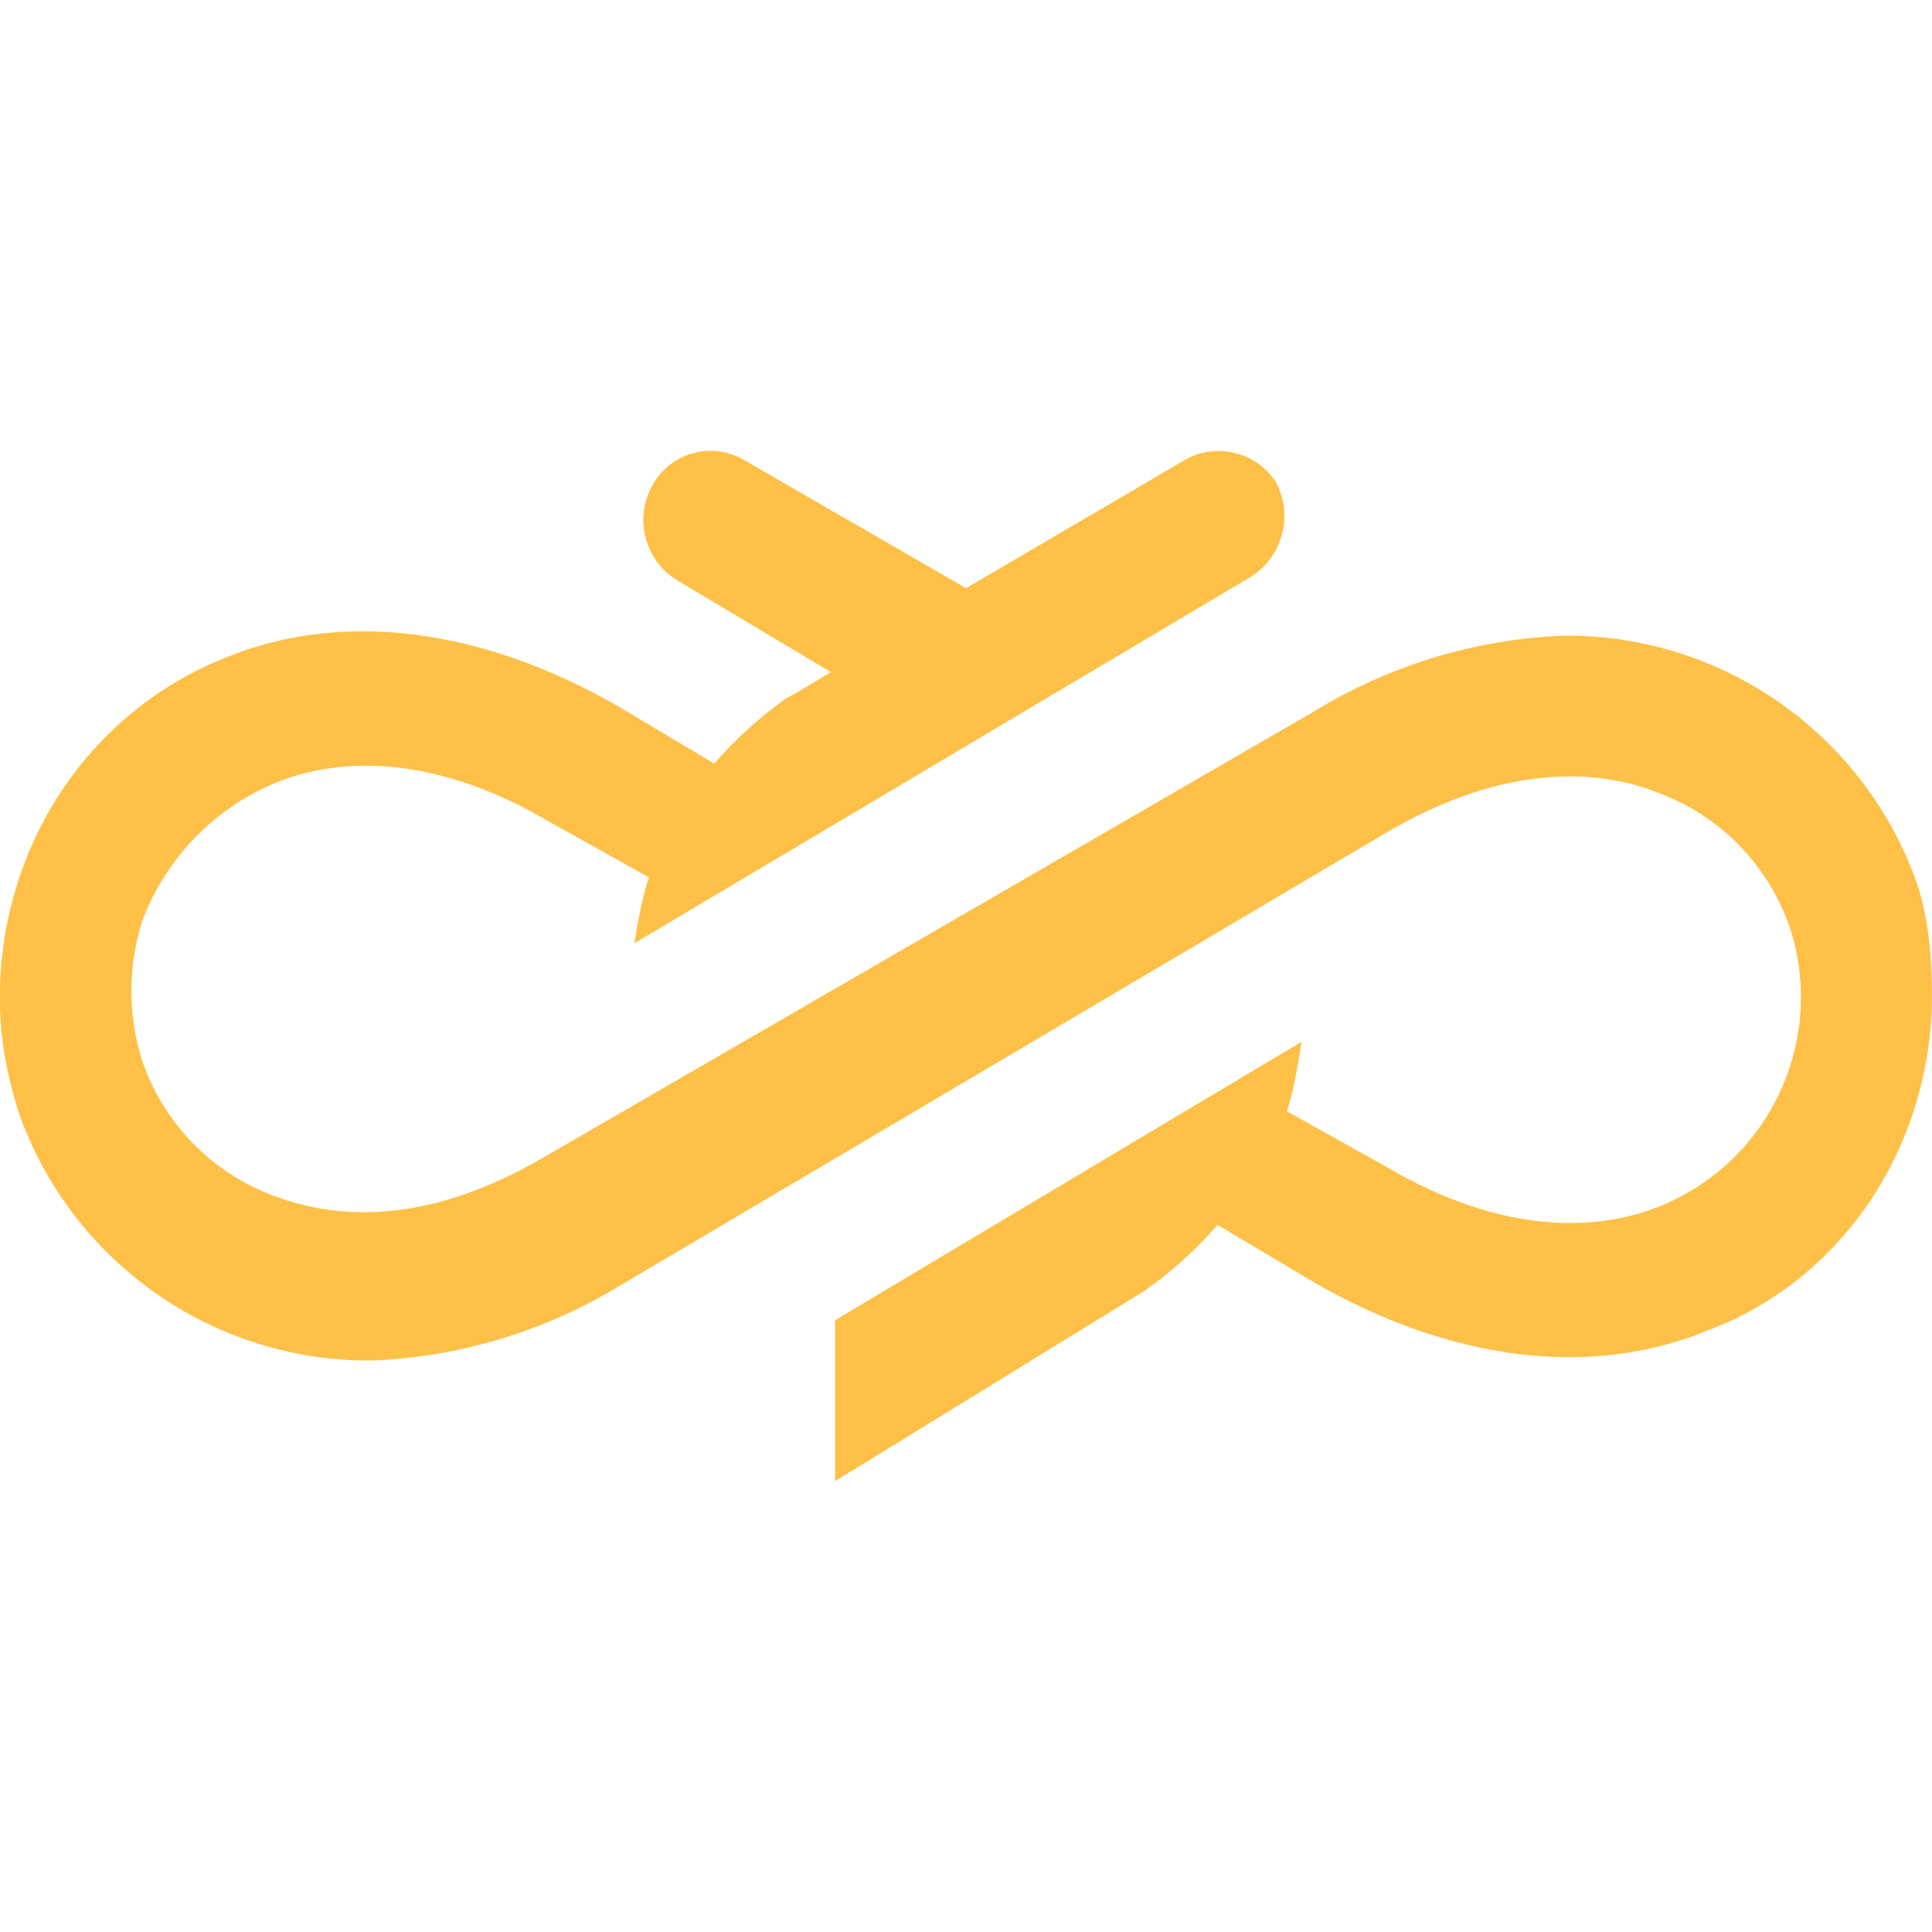
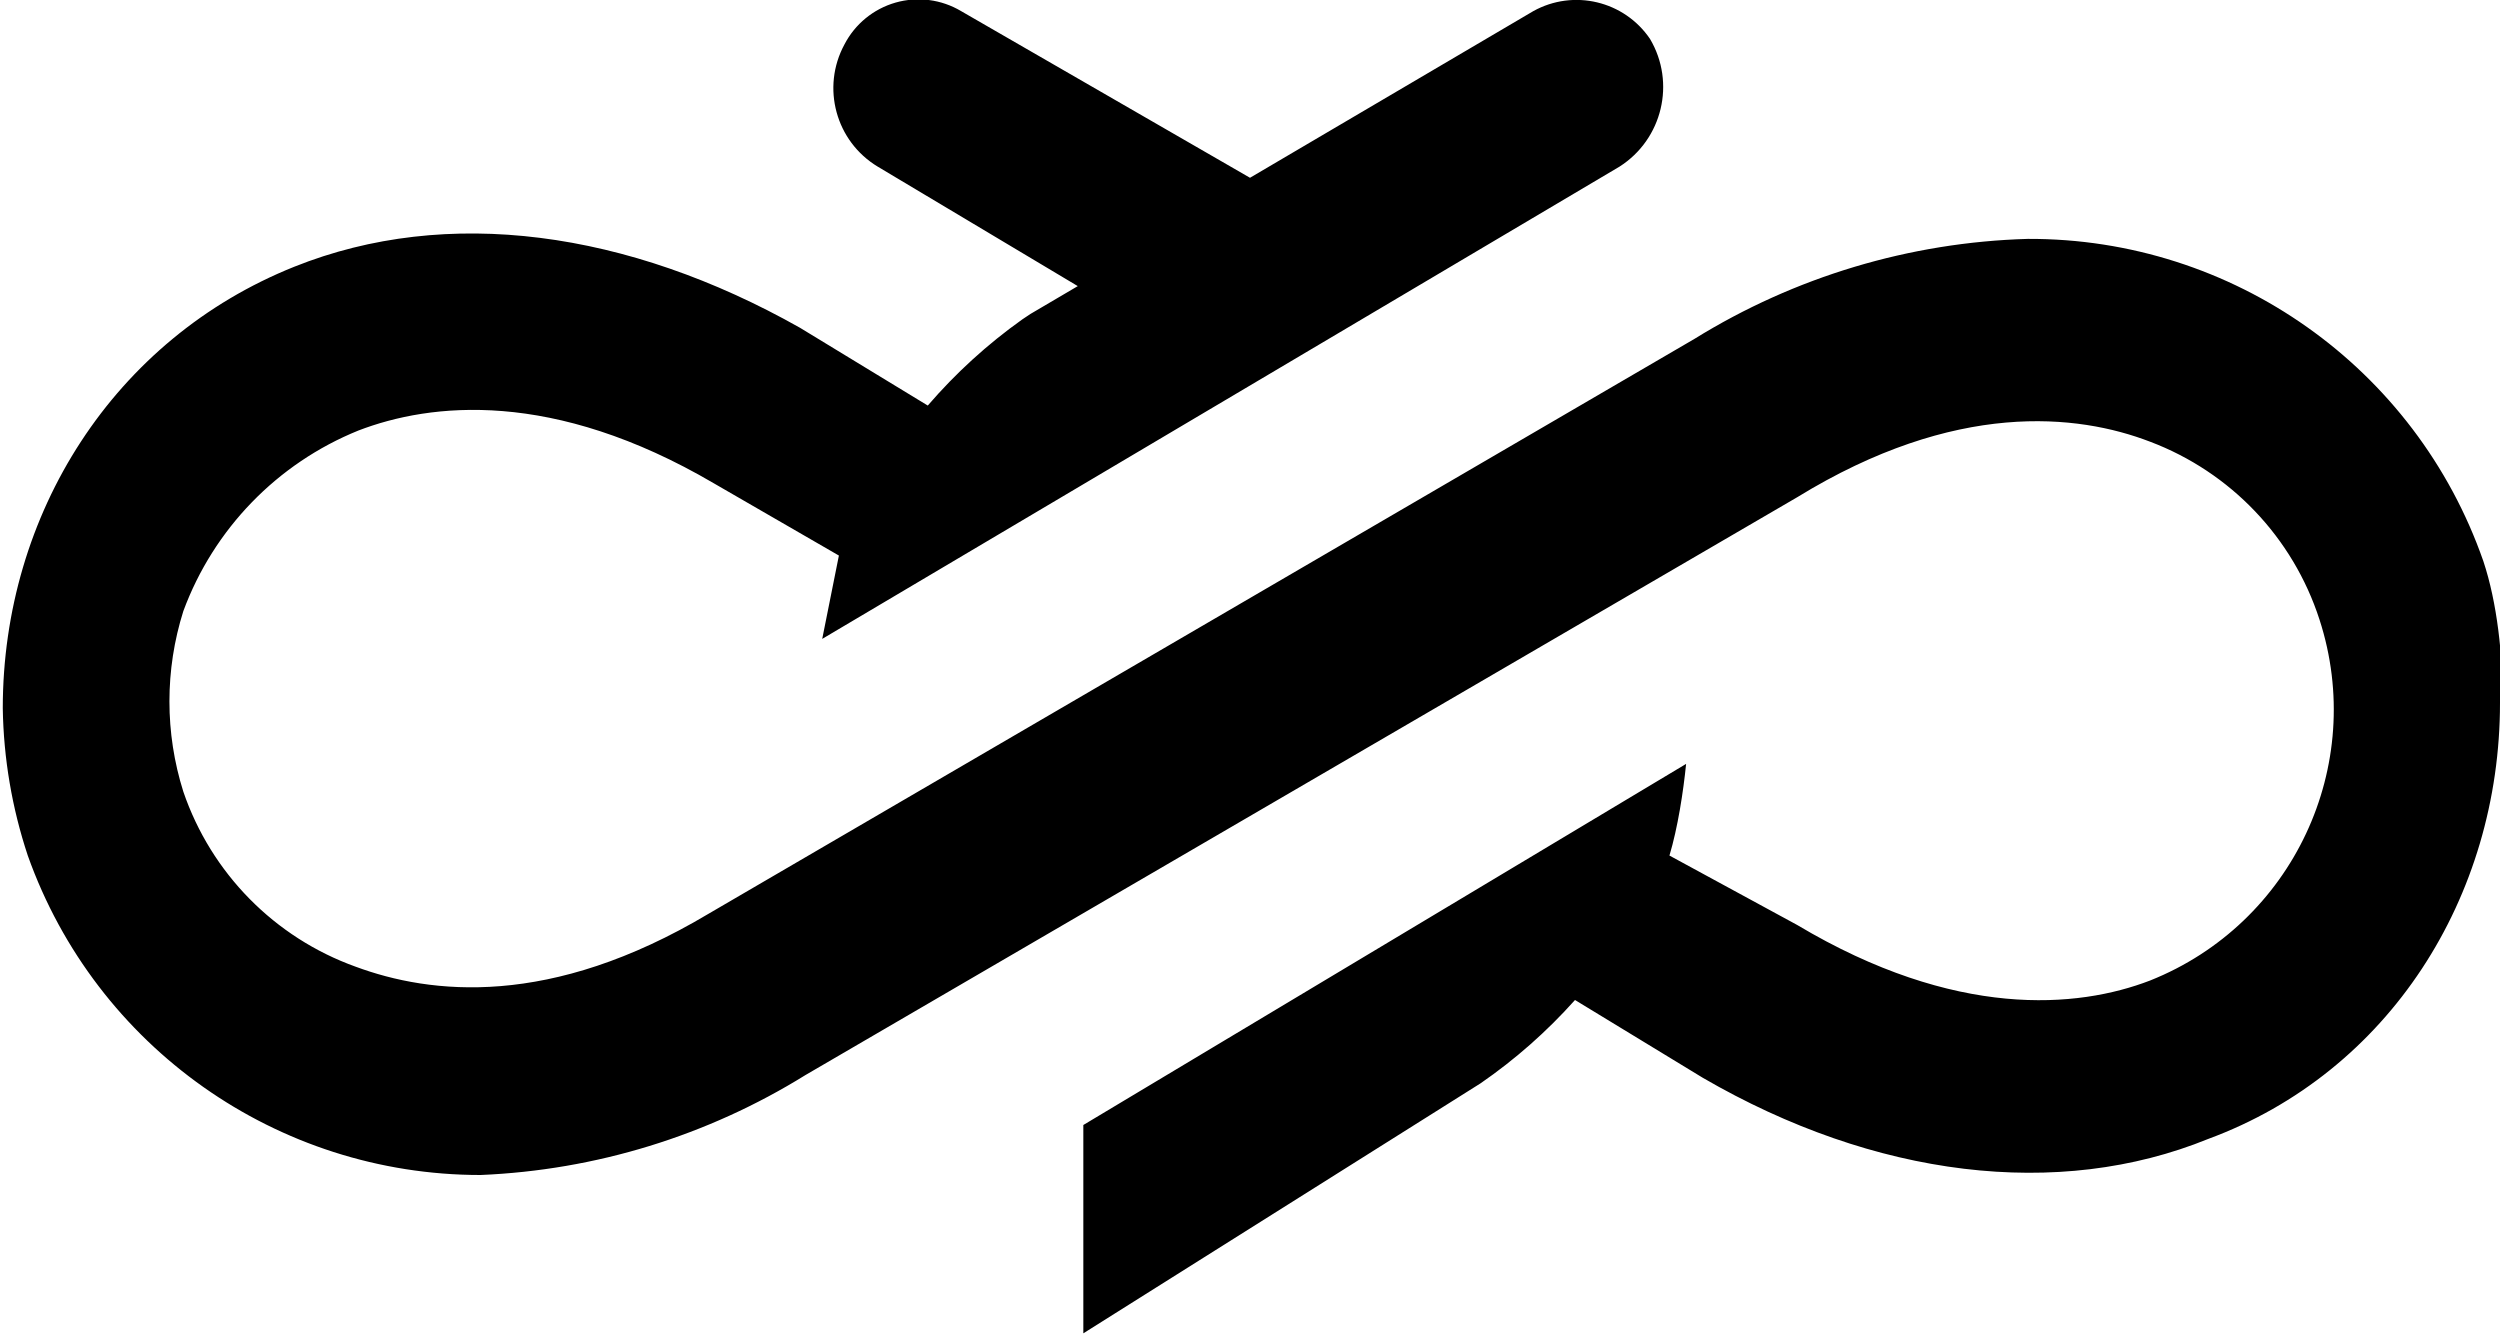
- <svg xmlns="http://www.w3.org/2000/svg" xmlns:xlink="http://www.w3.org/1999/xlink" viewBox="0 0 90 90">
-   <defs>
-     <path id="a" d="M90 46.32c0 6.99-4.08 13.3-10.53 15.69-5.43 2.21-11.89 1.36-18.17-2.22l-4.58-2.73a19.1 19.1 0 01-3.4 3.07L38.9 69v-7.5l21.73-12.97c-.17 1.03-.34 2.22-.68 3.24l4.59 2.56c5.77 3.41 10.19 2.9 12.73 1.88a10.5 10.5 0 006.12-12.96 10.22 10.22 0 00-6.12-6.31c-2.54-1.03-6.96-1.54-12.73 1.87L29.03 59.8a24.15 24.15 0 01-11.7 3.58A17.3 17.3 0 01.85 51.77c-.52-1.7-.86-3.4-.86-5.28 0-7 4.08-13.3 10.53-15.86 5.43-2.22 11.89-1.37 18.17 2.21l4.58 2.73a19.1 19.1 0 013.4-3.07l.34-.17 1.7-1.02-7.14-4.26a3.3 3.3 0 01-1.18-4.44 3.08 3.08 0 014.24-1.2L45 27.4l10.19-5.97a3.18 3.18 0 014.24 1.02 3.35 3.35 0 01-1.18 4.43l-28.7 17.06c.17-1.02.34-2.05.68-3.07l-4.59-2.56c-5.77-3.41-10.19-2.9-12.73-1.87a11.22 11.22 0 00-6.29 6.48 10.75 10.75 0 000 6.48 10.22 10.22 0 006.12 6.3c2.71 1.03 6.96 1.54 12.73-1.87l35.66-20.64a24.15 24.15 0 0111.72-3.58 17.3 17.3 0 0116.47 11.6c.51 1.54.68 3.41.68 5.12" />
-   </defs>
-   <use fill="#FFC047" xlink:href="#a" />
+ <svg xmlns="http://www.w3.org/2000/svg" viewBox="0 0 90 48">
+   <path d="M90 25.3c0 7-4 13.3-10.5 15.7-5.4 2.2-12 1.4-18.2-2.2L56.7 36a19.1 19.1 0 0 1-3.4 3L39 48v-7.5l21.7-13c-.1 1-.3 2.3-.6 3.3l4.6 2.5c5.7 3.4 10.1 3 12.7 2a10.5 10.5 0 0 0 6.1-13 10.2 10.2 0 0 0-6.1-6.4c-2.6-1-7-1.5-12.7 2L29 38.7a24.1 24.1 0 0 1-11.7 3.6A17.3 17.3 0 0 1 1 30.8a17.7 17.7 0 0 1-.9-5.3c0-7 4-13.3 10.5-15.9 5.5-2.2 12-1.3 18.2 2.2l4.6 2.8a19.1 19.1 0 0 1 3.4-3.1l.3-.2 1.7-1L31.6 6a3.3 3.3 0 0 1-1.2-4.4A3 3 0 0 1 34.6.4l10.4 6 10.2-6a3.2 3.2 0 0 1 4.2 1A3.4 3.4 0 0 1 58.3 6l-28.7 17 .6-3-4.5-2.6c-5.8-3.4-10.2-2.9-12.8-1.9A11.2 11.2 0 0 0 6.6 22a10.8 10.8 0 0 0 0 6.5 10.2 10.2 0 0 0 6.2 6.3c2.7 1 7 1.5 12.7-1.9L61 12.2A24.1 24.1 0 0 1 73 8.6a17.3 17.3 0 0 1 16.4 11.6c.5 1.5.7 3.4.7 5.1" />
</svg>
